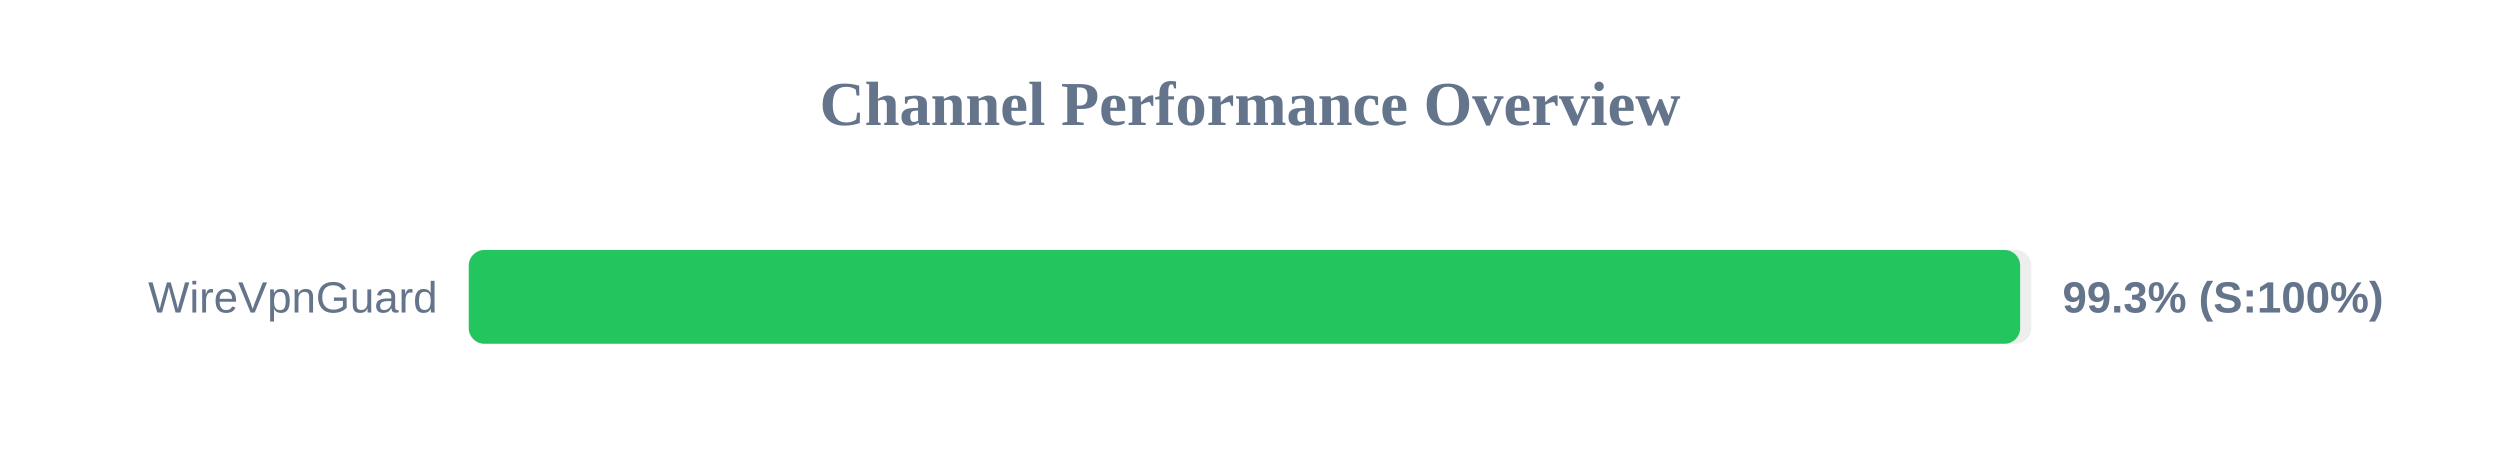
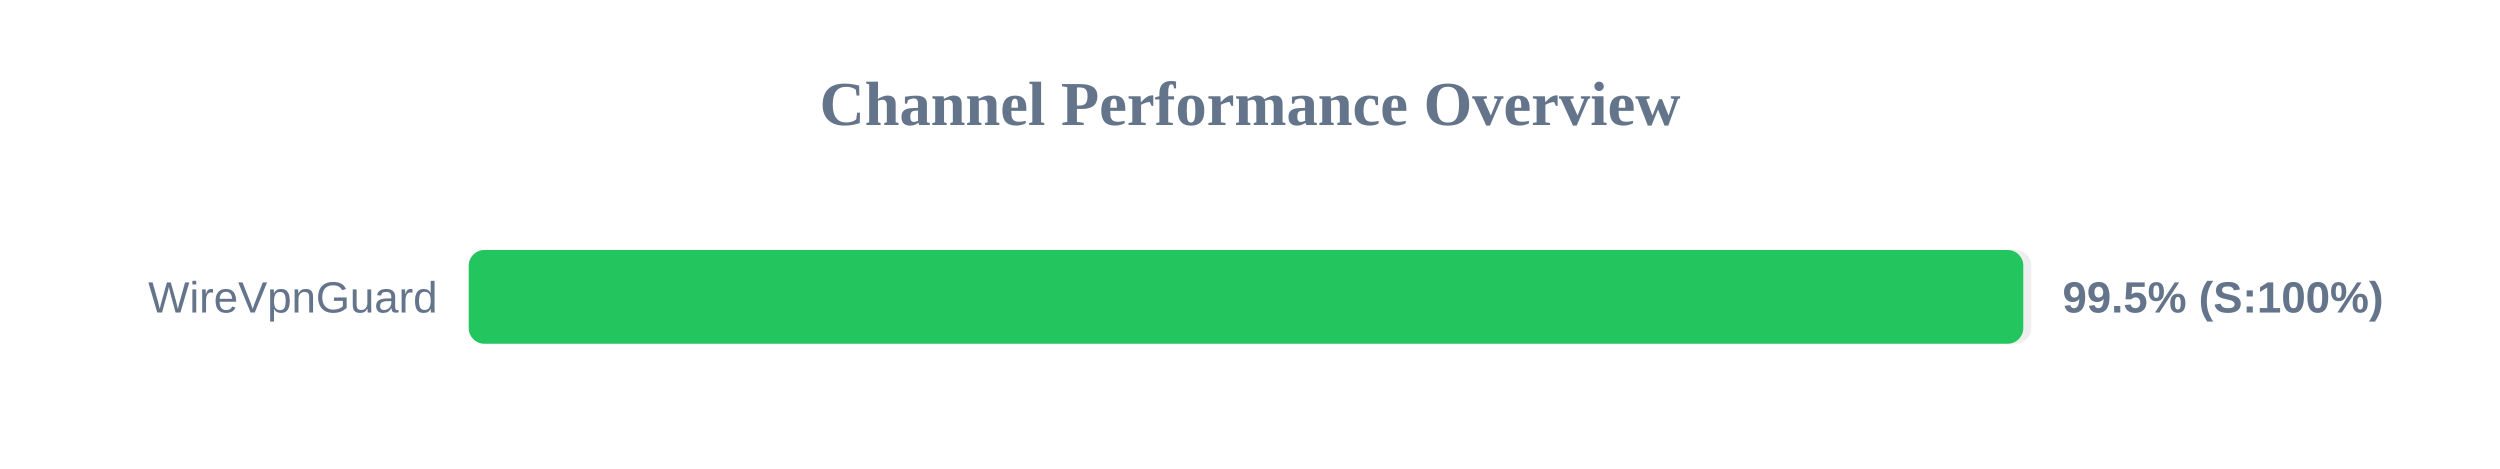
<svg xmlns="http://www.w3.org/2000/svg" width="800" height="150" version="1.1">
  <style>
        .row { font: 14px Arial; fill: #64748b; }
        .score { font: bold 14px Arial; fill: #64748b; }
    </style>
  <text x="400" y="40" text-anchor="middle" font-size="20px" font-weight="bold" fill="#64748b">Channel Performance Overview</text>
  <rect x="150" y="80" width="500" height="30" fill="#eee" rx="5" />
-   <rect x="150" y="80" width="496.45" height="30" fill="#22c55e" rx="5" />
+   <rect x="150" y="80" width="497.45" height="30" fill="#22c55e" rx="5" />
  <text x="140" y="100" text-anchor="end" class="row">WireVpnGuard</text>
-   <text x="660" y="100" text-anchor="start" class="score">99.3% (S:100%)</text>
+   <text x="660" y="100" text-anchor="start" class="score">99.5% (S:100%)</text>
</svg>
